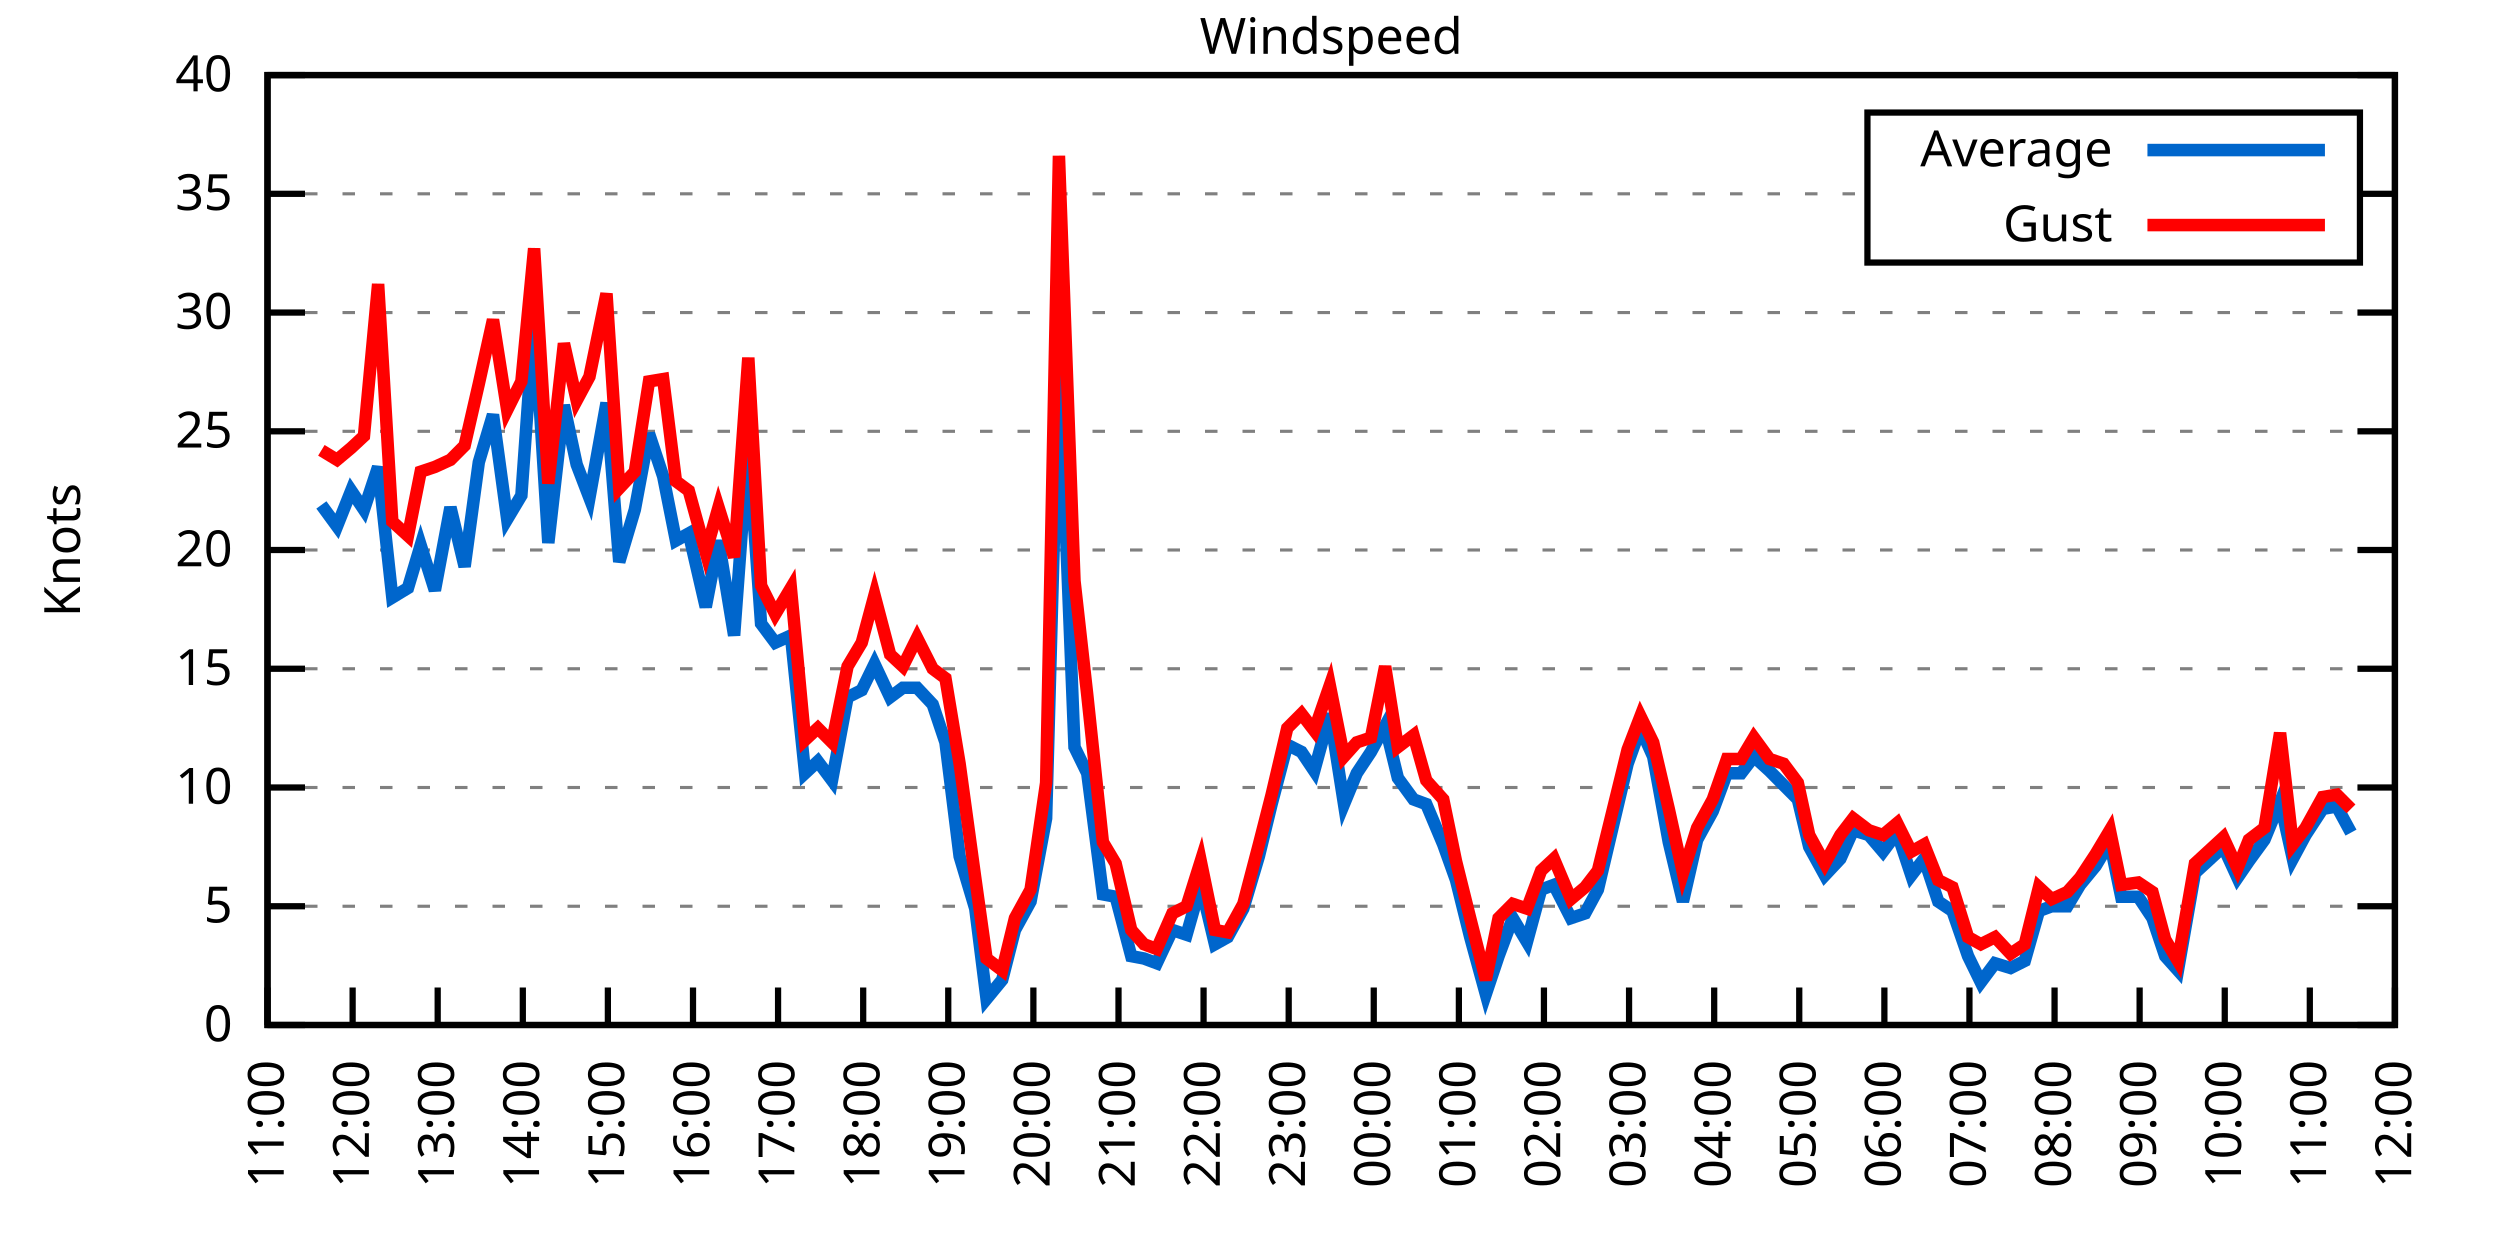
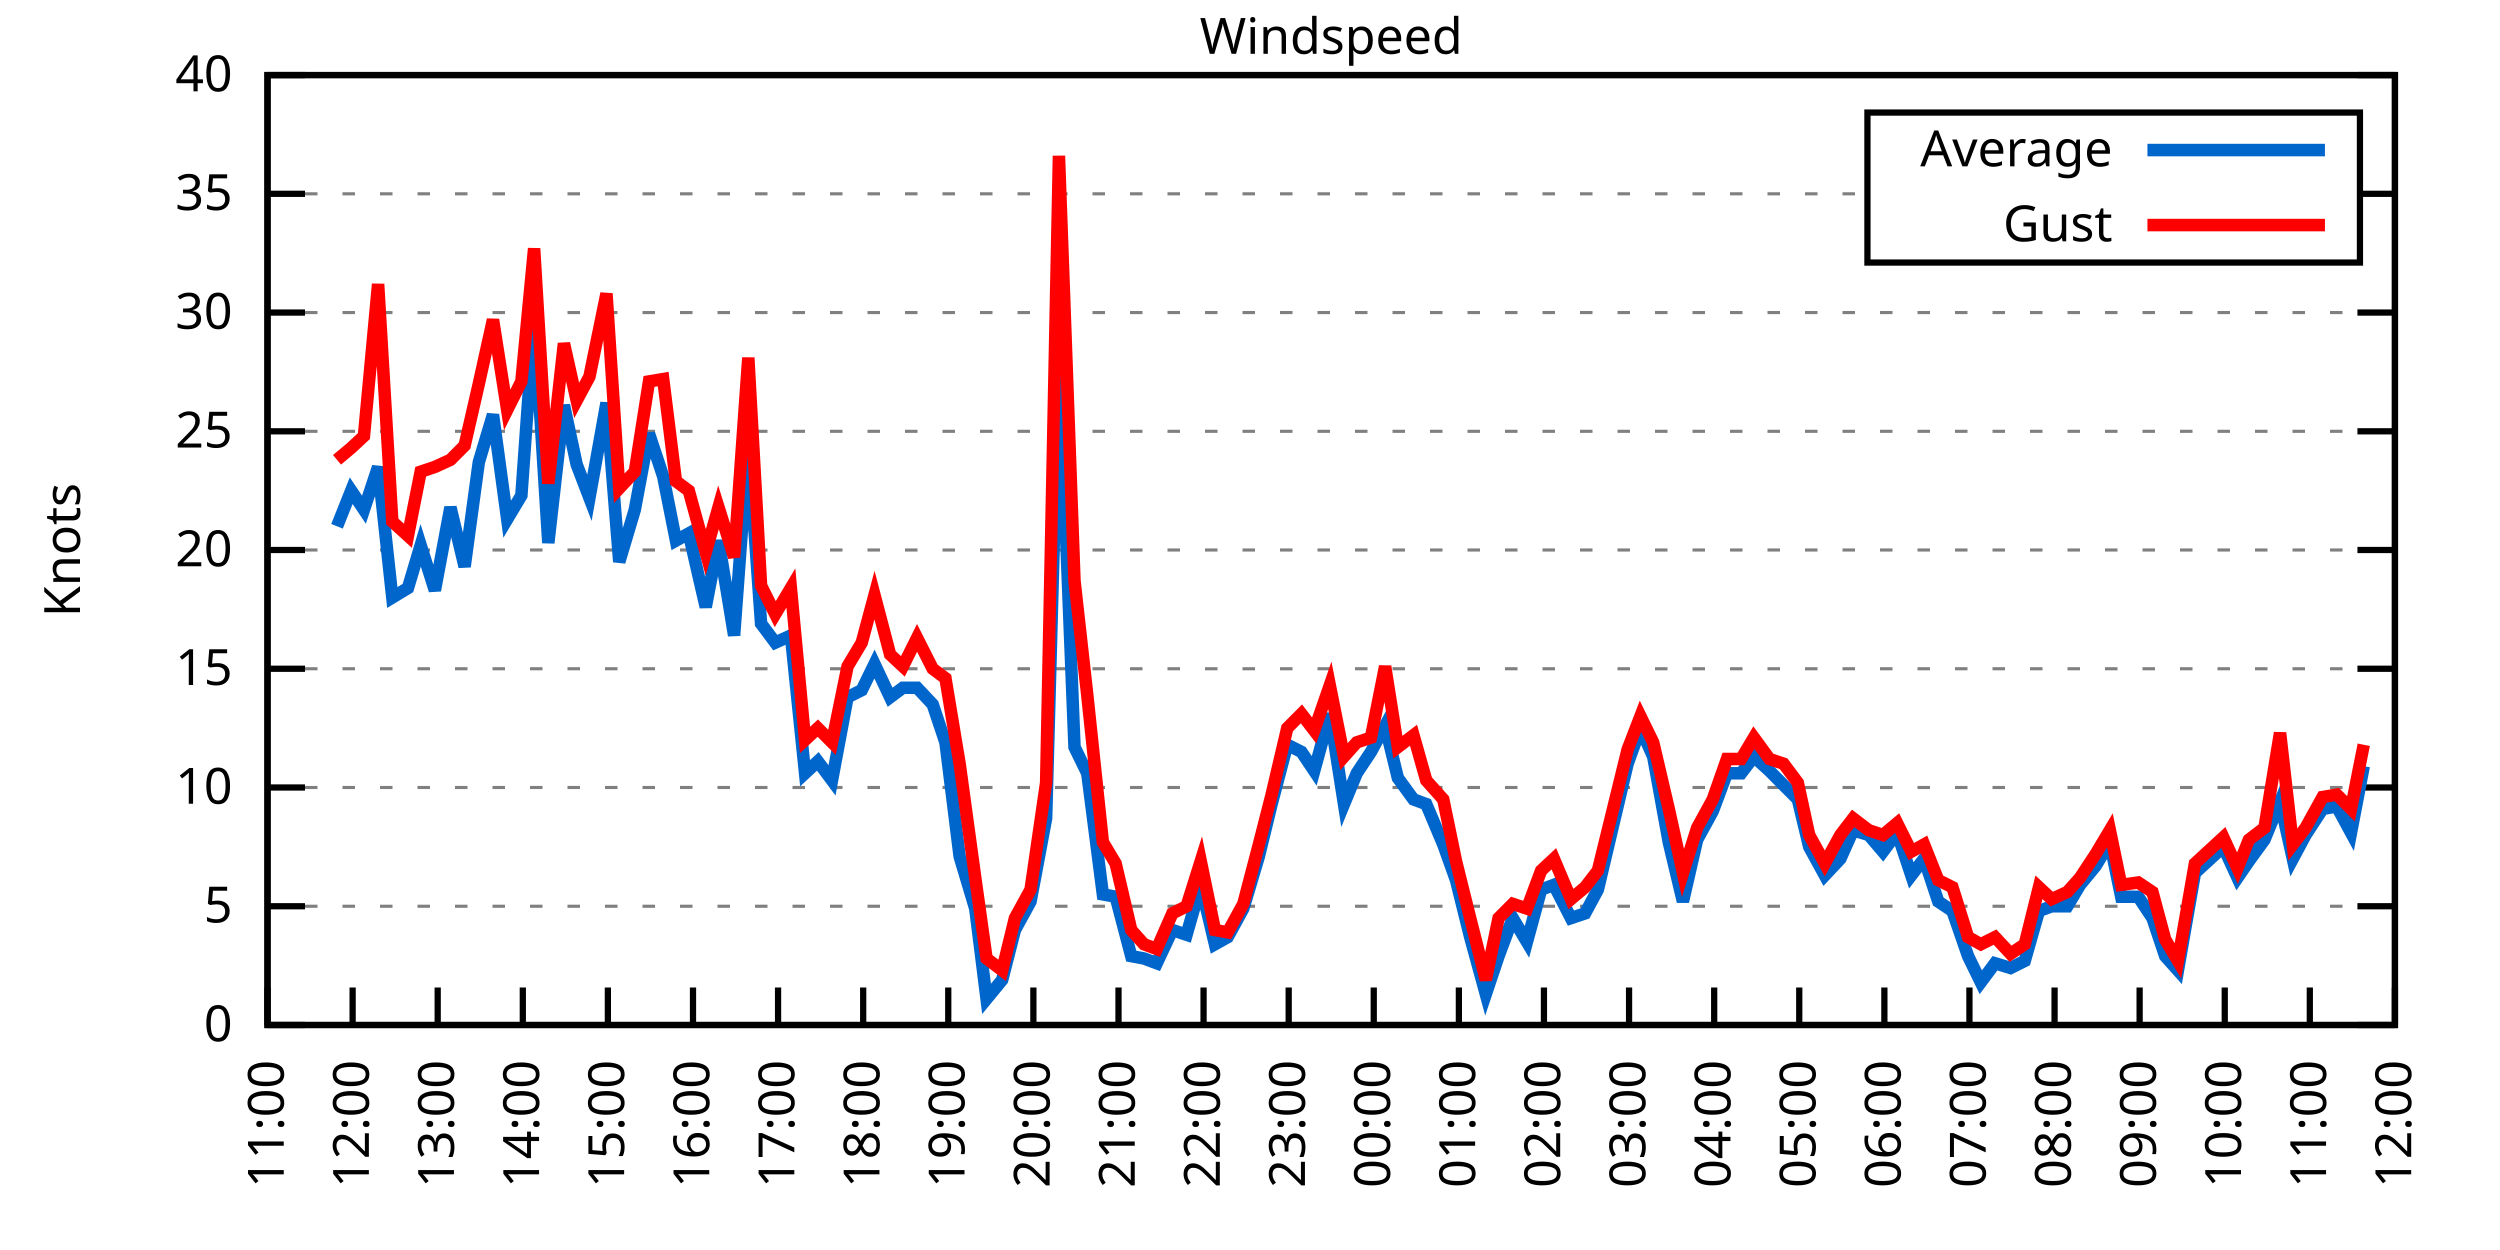
<svg xmlns="http://www.w3.org/2000/svg" xmlns:xlink="http://www.w3.org/1999/xlink" width="400" height="200" viewBox="0 0 400 200">
  <g id="gnuplot_canvas">
    <rect x="0" y="0" width="400" height="200" fill="none" />
    <defs>
      <circle id="gpDot" r="0.5" stroke-width="0.5" stroke="currentColor" />
      <path id="gpPt0" stroke-width="0.333" stroke="currentColor" d="M-1,0 h2 M0,-1 v2" />
      <path id="gpPt1" stroke-width="0.333" stroke="currentColor" d="M-1,-1 L1,1 M1,-1 L-1,1" />
      <path id="gpPt2" stroke-width="0.333" stroke="currentColor" d="M-1,0 L1,0 M0,-1 L0,1 M-1,-1 L1,1 M-1,1 L1,-1" />
      <rect id="gpPt3" stroke-width="0.333" stroke="currentColor" x="-1" y="-1" width="2" height="2" />
      <rect id="gpPt4" stroke-width="0.333" stroke="currentColor" fill="currentColor" x="-1" y="-1" width="2" height="2" />
      <circle id="gpPt5" stroke-width="0.333" stroke="currentColor" cx="0" cy="0" r="1" />
      <use xlink:href="#gpPt5" id="gpPt6" fill="currentColor" stroke="none" />
      <path id="gpPt7" stroke-width="0.333" stroke="currentColor" d="M0,-1.33 L-1.33,0.67 L1.33,0.67 z" />
      <use xlink:href="#gpPt7" id="gpPt8" fill="currentColor" stroke="none" />
      <use xlink:href="#gpPt7" id="gpPt9" stroke="currentColor" transform="rotate(180)" />
      <use xlink:href="#gpPt9" id="gpPt10" fill="currentColor" stroke="none" />
      <use xlink:href="#gpPt3" id="gpPt11" stroke="currentColor" transform="rotate(45)" />
      <use xlink:href="#gpPt11" id="gpPt12" fill="currentColor" stroke="none" />
      <path id="gpPt13" stroke-width="0.333" stroke="currentColor" d="M0,1.330 L1.265,0.411 L0.782,-1.067 L-0.782,-1.076 L-1.265,0.411 z" />
      <use xlink:href="#gpPt13" id="gpPt14" fill="currentColor" stroke="none" />
      <filter id="textbox" filterUnits="objectBoundingBox" x="0" y="0" height="1" width="1">
        <feFlood flood-color="white" flood-opacity="1" result="bgnd" />
        <feComposite in="SourceGraphic" in2="bgnd" operator="atop" />
      </filter>
      <filter id="greybox" filterUnits="objectBoundingBox" x="0" y="0" height="1" width="1">
        <feFlood flood-color="lightgrey" flood-opacity="1" result="grey" />
        <feComposite in="SourceGraphic" in2="grey" operator="atop" />
      </filter>
    </defs>
    <g fill="none" color="white" stroke="currentColor" stroke-width="1.00" stroke-linecap="butt" stroke-linejoin="miter">
</g>
    <g fill="none" color="black" stroke="currentColor" stroke-width="1.00" stroke-linecap="butt" stroke-linejoin="miter">
      <g stroke="none" shape-rendering="crispEdges">
        <polygon fill="rgb(255, 255, 255)" points="42.80,164.00 383.18,164.00 383.18,12.02 42.80,12.02 " />
      </g>
    </g>
    <g fill="none" color="black" stroke="currentColor" stroke-width="1.00" stroke-linecap="butt" stroke-linejoin="miter">
</g>
    <g fill="none" color="black" stroke="black" stroke-width="0.50" stroke-linecap="butt" stroke-linejoin="miter">
</g>
    <g fill="none" color="gray" stroke="currentColor" stroke-width="0.50" stroke-linecap="butt" stroke-linejoin="miter">
      <path stroke="gray" stroke-dasharray="2,4" class="gridline" d="M42.80,164.00 L383.19,164.00  " />
    </g>
    <g fill="none" color="gray" stroke="gray" stroke-width="1.00" stroke-linecap="butt" stroke-linejoin="miter">
</g>
    <g fill="none" color="black" stroke="currentColor" stroke-width="1.00" stroke-linecap="butt" stroke-linejoin="miter">
      <path stroke="black" d="M42.80,164.00 L48.80,164.00 M383.19,164.00 L377.19,164.00  " />
      <g transform="translate(37.20,166.60)" stroke="none" fill="black" font-family="Sans" font-size="8.00" text-anchor="end">
        <text>
          <tspan font-family="Sans"> 0</tspan>
        </text>
      </g>
    </g>
    <g fill="none" color="black" stroke="currentColor" stroke-width="1.00" stroke-linecap="butt" stroke-linejoin="miter">
</g>
    <g fill="none" color="black" stroke="black" stroke-width="0.50" stroke-linecap="butt" stroke-linejoin="miter">
</g>
    <g fill="none" color="gray" stroke="currentColor" stroke-width="0.50" stroke-linecap="butt" stroke-linejoin="miter">
      <path stroke="gray" stroke-dasharray="2,4" class="gridline" d="M42.80,145.00 L383.19,145.00  " />
    </g>
    <g fill="none" color="gray" stroke="gray" stroke-width="1.00" stroke-linecap="butt" stroke-linejoin="miter">
</g>
    <g fill="none" color="black" stroke="currentColor" stroke-width="1.00" stroke-linecap="butt" stroke-linejoin="miter">
      <path stroke="black" d="M42.80,145.00 L48.80,145.00 M383.19,145.00 L377.19,145.00  " />
      <g transform="translate(37.20,147.60)" stroke="none" fill="black" font-family="Sans" font-size="8.00" text-anchor="end">
        <text>
          <tspan font-family="Sans"> 5</tspan>
        </text>
      </g>
    </g>
    <g fill="none" color="black" stroke="currentColor" stroke-width="1.00" stroke-linecap="butt" stroke-linejoin="miter">
</g>
    <g fill="none" color="black" stroke="black" stroke-width="0.50" stroke-linecap="butt" stroke-linejoin="miter">
</g>
    <g fill="none" color="gray" stroke="currentColor" stroke-width="0.50" stroke-linecap="butt" stroke-linejoin="miter">
      <path stroke="gray" stroke-dasharray="2,4" class="gridline" d="M42.80,126.00 L383.19,126.00  " />
    </g>
    <g fill="none" color="gray" stroke="gray" stroke-width="1.00" stroke-linecap="butt" stroke-linejoin="miter">
</g>
    <g fill="none" color="black" stroke="currentColor" stroke-width="1.00" stroke-linecap="butt" stroke-linejoin="miter">
      <path stroke="black" d="M42.80,126.00 L48.80,126.00 M383.19,126.00 L377.19,126.00  " />
      <g transform="translate(37.20,128.60)" stroke="none" fill="black" font-family="Sans" font-size="8.00" text-anchor="end">
        <text>
          <tspan font-family="Sans"> 10</tspan>
        </text>
      </g>
    </g>
    <g fill="none" color="black" stroke="currentColor" stroke-width="1.00" stroke-linecap="butt" stroke-linejoin="miter">
</g>
    <g fill="none" color="black" stroke="black" stroke-width="0.50" stroke-linecap="butt" stroke-linejoin="miter">
</g>
    <g fill="none" color="gray" stroke="currentColor" stroke-width="0.50" stroke-linecap="butt" stroke-linejoin="miter">
      <path stroke="gray" stroke-dasharray="2,4" class="gridline" d="M42.80,107.00 L383.19,107.00  " />
    </g>
    <g fill="none" color="gray" stroke="gray" stroke-width="1.00" stroke-linecap="butt" stroke-linejoin="miter">
</g>
    <g fill="none" color="black" stroke="currentColor" stroke-width="1.00" stroke-linecap="butt" stroke-linejoin="miter">
      <path stroke="black" d="M42.80,107.00 L48.80,107.00 M383.19,107.00 L377.19,107.00  " />
      <g transform="translate(37.20,109.60)" stroke="none" fill="black" font-family="Sans" font-size="8.00" text-anchor="end">
        <text>
          <tspan font-family="Sans"> 15</tspan>
        </text>
      </g>
    </g>
    <g fill="none" color="black" stroke="currentColor" stroke-width="1.00" stroke-linecap="butt" stroke-linejoin="miter">
</g>
    <g fill="none" color="black" stroke="black" stroke-width="0.50" stroke-linecap="butt" stroke-linejoin="miter">
</g>
    <g fill="none" color="gray" stroke="currentColor" stroke-width="0.50" stroke-linecap="butt" stroke-linejoin="miter">
      <path stroke="gray" stroke-dasharray="2,4" class="gridline" d="M42.80,88.00 L383.19,88.00  " />
    </g>
    <g fill="none" color="gray" stroke="gray" stroke-width="1.00" stroke-linecap="butt" stroke-linejoin="miter">
</g>
    <g fill="none" color="black" stroke="currentColor" stroke-width="1.00" stroke-linecap="butt" stroke-linejoin="miter">
      <path stroke="black" d="M42.80,88.00 L48.80,88.00 M383.19,88.00 L377.19,88.00  " />
      <g transform="translate(37.20,90.60)" stroke="none" fill="black" font-family="Sans" font-size="8.00" text-anchor="end">
        <text>
          <tspan font-family="Sans"> 20</tspan>
        </text>
      </g>
    </g>
    <g fill="none" color="black" stroke="currentColor" stroke-width="1.00" stroke-linecap="butt" stroke-linejoin="miter">
</g>
    <g fill="none" color="black" stroke="black" stroke-width="0.50" stroke-linecap="butt" stroke-linejoin="miter">
</g>
    <g fill="none" color="gray" stroke="currentColor" stroke-width="0.50" stroke-linecap="butt" stroke-linejoin="miter">
      <path stroke="gray" stroke-dasharray="2,4" class="gridline" d="M42.80,69.01 L383.19,69.01  " />
    </g>
    <g fill="none" color="gray" stroke="gray" stroke-width="1.00" stroke-linecap="butt" stroke-linejoin="miter">
</g>
    <g fill="none" color="black" stroke="currentColor" stroke-width="1.00" stroke-linecap="butt" stroke-linejoin="miter">
      <path stroke="black" d="M42.80,69.01 L48.80,69.01 M383.19,69.01 L377.19,69.01  " />
      <g transform="translate(37.20,71.61)" stroke="none" fill="black" font-family="Sans" font-size="8.00" text-anchor="end">
        <text>
          <tspan font-family="Sans"> 25</tspan>
        </text>
      </g>
    </g>
    <g fill="none" color="black" stroke="currentColor" stroke-width="1.00" stroke-linecap="butt" stroke-linejoin="miter">
</g>
    <g fill="none" color="black" stroke="black" stroke-width="0.50" stroke-linecap="butt" stroke-linejoin="miter">
</g>
    <g fill="none" color="gray" stroke="currentColor" stroke-width="0.50" stroke-linecap="butt" stroke-linejoin="miter">
      <path stroke="gray" stroke-dasharray="2,4" class="gridline" d="M42.80,50.01 L383.19,50.01  " />
    </g>
    <g fill="none" color="gray" stroke="gray" stroke-width="1.00" stroke-linecap="butt" stroke-linejoin="miter">
</g>
    <g fill="none" color="black" stroke="currentColor" stroke-width="1.00" stroke-linecap="butt" stroke-linejoin="miter">
      <path stroke="black" d="M42.80,50.01 L48.80,50.01 M383.19,50.01 L377.19,50.01  " />
      <g transform="translate(37.20,52.61)" stroke="none" fill="black" font-family="Sans" font-size="8.00" text-anchor="end">
        <text>
          <tspan font-family="Sans"> 30</tspan>
        </text>
      </g>
    </g>
    <g fill="none" color="black" stroke="currentColor" stroke-width="1.00" stroke-linecap="butt" stroke-linejoin="miter">
</g>
    <g fill="none" color="black" stroke="black" stroke-width="0.50" stroke-linecap="butt" stroke-linejoin="miter">
</g>
    <g fill="none" color="gray" stroke="currentColor" stroke-width="0.50" stroke-linecap="butt" stroke-linejoin="miter">
      <path stroke="gray" stroke-dasharray="2,4" class="gridline" d="M42.80,31.01 L298.79,31.01 M377.59,31.01 L383.19,31.01  " />
    </g>
    <g fill="none" color="gray" stroke="gray" stroke-width="1.00" stroke-linecap="butt" stroke-linejoin="miter">
</g>
    <g fill="none" color="black" stroke="currentColor" stroke-width="1.00" stroke-linecap="butt" stroke-linejoin="miter">
      <path stroke="black" d="M42.80,31.01 L48.80,31.01 M383.19,31.01 L377.19,31.01  " />
      <g transform="translate(37.20,33.61)" stroke="none" fill="black" font-family="Sans" font-size="8.00" text-anchor="end">
        <text>
          <tspan font-family="Sans"> 35</tspan>
        </text>
      </g>
    </g>
    <g fill="none" color="black" stroke="currentColor" stroke-width="1.00" stroke-linecap="butt" stroke-linejoin="miter">
</g>
    <g fill="none" color="black" stroke="black" stroke-width="0.50" stroke-linecap="butt" stroke-linejoin="miter">
</g>
    <g fill="none" color="gray" stroke="currentColor" stroke-width="0.50" stroke-linecap="butt" stroke-linejoin="miter">
      <path stroke="gray" stroke-dasharray="2,4" class="gridline" d="M42.80,12.01 L383.19,12.01  " />
    </g>
    <g fill="none" color="gray" stroke="gray" stroke-width="1.00" stroke-linecap="butt" stroke-linejoin="miter">
</g>
    <g fill="none" color="black" stroke="currentColor" stroke-width="1.00" stroke-linecap="butt" stroke-linejoin="miter">
      <path stroke="black" d="M42.80,12.01 L48.80,12.01 M383.19,12.01 L377.19,12.01  " />
      <g transform="translate(37.20,14.61)" stroke="none" fill="black" font-family="Sans" font-size="8.00" text-anchor="end">
        <text>
          <tspan font-family="Sans"> 40</tspan>
        </text>
      </g>
    </g>
    <g fill="none" color="black" stroke="currentColor" stroke-width="1.00" stroke-linecap="butt" stroke-linejoin="miter">
      <path stroke="black" d="M42.80,164.00 L42.80,158.00  " />
      <g transform="translate(45.40,169.60) rotate(270.00)" stroke="none" fill="black" font-family="Sans" font-size="8.00" text-anchor="end">
        <text>
          <tspan font-family="Sans">11:00</tspan>
        </text>
      </g>
    </g>
    <g fill="none" color="black" stroke="currentColor" stroke-width="1.00" stroke-linecap="butt" stroke-linejoin="miter">
      <path stroke="black" d="M56.42,164.00 L56.42,158.00  " />
      <g transform="translate(59.02,169.60) rotate(270.00)" stroke="none" fill="black" font-family="Sans" font-size="8.00" text-anchor="end">
        <text>
          <tspan font-family="Sans">12:00</tspan>
        </text>
      </g>
    </g>
    <g fill="none" color="black" stroke="currentColor" stroke-width="1.00" stroke-linecap="butt" stroke-linejoin="miter">
      <path stroke="black" d="M70.03,164.00 L70.03,158.00  " />
      <g transform="translate(72.63,169.60) rotate(270.00)" stroke="none" fill="black" font-family="Sans" font-size="8.00" text-anchor="end">
        <text>
          <tspan font-family="Sans">13:00</tspan>
        </text>
      </g>
    </g>
    <g fill="none" color="black" stroke="currentColor" stroke-width="1.00" stroke-linecap="butt" stroke-linejoin="miter">
      <path stroke="black" d="M83.65,164.00 L83.65,158.00  " />
      <g transform="translate(86.25,169.60) rotate(270.00)" stroke="none" fill="black" font-family="Sans" font-size="8.00" text-anchor="end">
        <text>
          <tspan font-family="Sans">14:00</tspan>
        </text>
      </g>
    </g>
    <g fill="none" color="black" stroke="currentColor" stroke-width="1.00" stroke-linecap="butt" stroke-linejoin="miter">
      <path stroke="black" d="M97.26,164.00 L97.26,158.00  " />
      <g transform="translate(99.86,169.60) rotate(270.00)" stroke="none" fill="black" font-family="Sans" font-size="8.00" text-anchor="end">
        <text>
          <tspan font-family="Sans">15:00</tspan>
        </text>
      </g>
    </g>
    <g fill="none" color="black" stroke="currentColor" stroke-width="1.00" stroke-linecap="butt" stroke-linejoin="miter">
      <path stroke="black" d="M110.88,164.00 L110.88,158.00  " />
      <g transform="translate(113.48,169.60) rotate(270.00)" stroke="none" fill="black" font-family="Sans" font-size="8.00" text-anchor="end">
        <text>
          <tspan font-family="Sans">16:00</tspan>
        </text>
      </g>
    </g>
    <g fill="none" color="black" stroke="currentColor" stroke-width="1.00" stroke-linecap="butt" stroke-linejoin="miter">
      <path stroke="black" d="M124.49,164.00 L124.49,158.00  " />
      <g transform="translate(127.09,169.60) rotate(270.00)" stroke="none" fill="black" font-family="Sans" font-size="8.00" text-anchor="end">
        <text>
          <tspan font-family="Sans">17:00</tspan>
        </text>
      </g>
    </g>
    <g fill="none" color="black" stroke="currentColor" stroke-width="1.00" stroke-linecap="butt" stroke-linejoin="miter">
      <path stroke="black" d="M138.11,164.00 L138.11,158.00  " />
      <g transform="translate(140.71,169.60) rotate(270.00)" stroke="none" fill="black" font-family="Sans" font-size="8.00" text-anchor="end">
        <text>
          <tspan font-family="Sans">18:00</tspan>
        </text>
      </g>
    </g>
    <g fill="none" color="black" stroke="currentColor" stroke-width="1.00" stroke-linecap="butt" stroke-linejoin="miter">
      <path stroke="black" d="M151.72,164.00 L151.72,158.00  " />
      <g transform="translate(154.32,169.60) rotate(270.00)" stroke="none" fill="black" font-family="Sans" font-size="8.00" text-anchor="end">
        <text>
          <tspan font-family="Sans">19:00</tspan>
        </text>
      </g>
    </g>
    <g fill="none" color="black" stroke="currentColor" stroke-width="1.00" stroke-linecap="butt" stroke-linejoin="miter">
      <path stroke="black" d="M165.34,164.00 L165.34,158.00  " />
      <g transform="translate(167.94,169.60) rotate(270.00)" stroke="none" fill="black" font-family="Sans" font-size="8.00" text-anchor="end">
        <text>
          <tspan font-family="Sans">20:00</tspan>
        </text>
      </g>
    </g>
    <g fill="none" color="black" stroke="currentColor" stroke-width="1.00" stroke-linecap="butt" stroke-linejoin="miter">
      <path stroke="black" d="M178.96,164.00 L178.96,158.00  " />
      <g transform="translate(181.56,169.60) rotate(270.00)" stroke="none" fill="black" font-family="Sans" font-size="8.00" text-anchor="end">
        <text>
          <tspan font-family="Sans">21:00</tspan>
        </text>
      </g>
    </g>
    <g fill="none" color="black" stroke="currentColor" stroke-width="1.00" stroke-linecap="butt" stroke-linejoin="miter">
      <path stroke="black" d="M192.57,164.00 L192.57,158.00  " />
      <g transform="translate(195.17,169.60) rotate(270.00)" stroke="none" fill="black" font-family="Sans" font-size="8.00" text-anchor="end">
        <text>
          <tspan font-family="Sans">22:00</tspan>
        </text>
      </g>
    </g>
    <g fill="none" color="black" stroke="currentColor" stroke-width="1.00" stroke-linecap="butt" stroke-linejoin="miter">
      <path stroke="black" d="M206.19,164.00 L206.19,158.00  " />
      <g transform="translate(208.79,169.60) rotate(270.00)" stroke="none" fill="black" font-family="Sans" font-size="8.00" text-anchor="end">
        <text>
          <tspan font-family="Sans">23:00</tspan>
        </text>
      </g>
    </g>
    <g fill="none" color="black" stroke="currentColor" stroke-width="1.00" stroke-linecap="butt" stroke-linejoin="miter">
      <path stroke="black" d="M219.80,164.00 L219.80,158.00  " />
      <g transform="translate(222.40,169.60) rotate(270.00)" stroke="none" fill="black" font-family="Sans" font-size="8.00" text-anchor="end">
        <text>
          <tspan font-family="Sans">00:00</tspan>
        </text>
      </g>
    </g>
    <g fill="none" color="black" stroke="currentColor" stroke-width="1.00" stroke-linecap="butt" stroke-linejoin="miter">
      <path stroke="black" d="M233.42,164.00 L233.42,158.00  " />
      <g transform="translate(236.02,169.60) rotate(270.00)" stroke="none" fill="black" font-family="Sans" font-size="8.00" text-anchor="end">
        <text>
          <tspan font-family="Sans">01:00</tspan>
        </text>
      </g>
    </g>
    <g fill="none" color="black" stroke="currentColor" stroke-width="1.00" stroke-linecap="butt" stroke-linejoin="miter">
      <path stroke="black" d="M247.03,164.00 L247.03,158.00  " />
      <g transform="translate(249.63,169.60) rotate(270.00)" stroke="none" fill="black" font-family="Sans" font-size="8.00" text-anchor="end">
        <text>
          <tspan font-family="Sans">02:00</tspan>
        </text>
      </g>
    </g>
    <g fill="none" color="black" stroke="currentColor" stroke-width="1.00" stroke-linecap="butt" stroke-linejoin="miter">
      <path stroke="black" d="M260.65,164.00 L260.65,158.00  " />
      <g transform="translate(263.25,169.60) rotate(270.00)" stroke="none" fill="black" font-family="Sans" font-size="8.00" text-anchor="end">
        <text>
          <tspan font-family="Sans">03:00</tspan>
        </text>
      </g>
    </g>
    <g fill="none" color="black" stroke="currentColor" stroke-width="1.00" stroke-linecap="butt" stroke-linejoin="miter">
      <path stroke="black" d="M274.27,164.00 L274.27,158.00  " />
      <g transform="translate(276.87,169.60) rotate(270.00)" stroke="none" fill="black" font-family="Sans" font-size="8.00" text-anchor="end">
        <text>
          <tspan font-family="Sans">04:00</tspan>
        </text>
      </g>
    </g>
    <g fill="none" color="black" stroke="currentColor" stroke-width="1.00" stroke-linecap="butt" stroke-linejoin="miter">
      <path stroke="black" d="M287.88,164.00 L287.88,158.00  " />
      <g transform="translate(290.48,169.60) rotate(270.00)" stroke="none" fill="black" font-family="Sans" font-size="8.00" text-anchor="end">
        <text>
          <tspan font-family="Sans">05:00</tspan>
        </text>
      </g>
    </g>
    <g fill="none" color="black" stroke="currentColor" stroke-width="1.00" stroke-linecap="butt" stroke-linejoin="miter">
      <path stroke="black" d="M301.50,164.00 L301.50,158.00  " />
      <g transform="translate(304.10,169.60) rotate(270.00)" stroke="none" fill="black" font-family="Sans" font-size="8.00" text-anchor="end">
        <text>
          <tspan font-family="Sans">06:00</tspan>
        </text>
      </g>
    </g>
    <g fill="none" color="black" stroke="currentColor" stroke-width="1.00" stroke-linecap="butt" stroke-linejoin="miter">
      <path stroke="black" d="M315.11,164.00 L315.11,158.00  " />
      <g transform="translate(317.71,169.60) rotate(270.00)" stroke="none" fill="black" font-family="Sans" font-size="8.00" text-anchor="end">
        <text>
          <tspan font-family="Sans">07:00</tspan>
        </text>
      </g>
    </g>
    <g fill="none" color="black" stroke="currentColor" stroke-width="1.00" stroke-linecap="butt" stroke-linejoin="miter">
      <path stroke="black" d="M328.73,164.00 L328.73,158.00  " />
      <g transform="translate(331.33,169.60) rotate(270.00)" stroke="none" fill="black" font-family="Sans" font-size="8.00" text-anchor="end">
        <text>
          <tspan font-family="Sans">08:00</tspan>
        </text>
      </g>
    </g>
    <g fill="none" color="black" stroke="currentColor" stroke-width="1.00" stroke-linecap="butt" stroke-linejoin="miter">
      <path stroke="black" d="M342.34,164.00 L342.34,158.00  " />
      <g transform="translate(344.94,169.60) rotate(270.00)" stroke="none" fill="black" font-family="Sans" font-size="8.00" text-anchor="end">
        <text>
          <tspan font-family="Sans">09:00</tspan>
        </text>
      </g>
    </g>
    <g fill="none" color="black" stroke="currentColor" stroke-width="1.00" stroke-linecap="butt" stroke-linejoin="miter">
      <path stroke="black" d="M355.96,164.00 L355.96,158.00  " />
      <g transform="translate(358.56,169.60) rotate(270.00)" stroke="none" fill="black" font-family="Sans" font-size="8.00" text-anchor="end">
        <text>
          <tspan font-family="Sans">10:00</tspan>
        </text>
      </g>
    </g>
    <g fill="none" color="black" stroke="currentColor" stroke-width="1.00" stroke-linecap="butt" stroke-linejoin="miter">
      <path stroke="black" d="M369.57,164.00 L369.57,158.00  " />
      <g transform="translate(372.17,169.60) rotate(270.00)" stroke="none" fill="black" font-family="Sans" font-size="8.00" text-anchor="end">
        <text>
          <tspan font-family="Sans">11:00</tspan>
        </text>
      </g>
    </g>
    <g fill="none" color="black" stroke="currentColor" stroke-width="1.00" stroke-linecap="butt" stroke-linejoin="miter">
      <path stroke="black" d="M383.19,164.00 L383.19,158.00  " />
      <g transform="translate(385.79,169.60) rotate(270.00)" stroke="none" fill="black" font-family="Sans" font-size="8.00" text-anchor="end">
        <text>
          <tspan font-family="Sans">12:00</tspan>
        </text>
      </g>
    </g>
    <g fill="none" color="black" stroke="currentColor" stroke-width="1.00" stroke-linecap="butt" stroke-linejoin="miter">
</g>
    <g fill="none" color="black" stroke="currentColor" stroke-width="1.00" stroke-linecap="butt" stroke-linejoin="miter">
      <path stroke="black" d="M42.80,12.01 L42.80,164.00 L383.19,164.00 L383.19,12.01 L42.80,12.01 Z  " />
    </g>
    <g fill="none" color="black" stroke="currentColor" stroke-width="1.00" stroke-linecap="butt" stroke-linejoin="miter">
</g>
    <g fill="none" color="black" stroke="currentColor" stroke-width="1.00" stroke-linecap="butt" stroke-linejoin="miter">
      <path stroke="black" d="M298.79,42.01 L298.79,18.01 L377.59,18.01 L377.59,42.01 L298.79,42.01 Z  " />
    </g>
    <g id="Windspeed_plot_1">
      <g fill="none" color="white" stroke="black" stroke-width="2.00" stroke-linecap="butt" stroke-linejoin="miter">
</g>
      <g fill="none" color="black" stroke="currentColor" stroke-width="2.00" stroke-linecap="butt" stroke-linejoin="miter">
        <g transform="translate(337.99,26.61)" stroke="none" fill="black" font-family="Sans" font-size="8.00" text-anchor="end">
          <text>
            <tspan font-family="Sans">Average</tspan>
          </text>
        </g>
      </g>
      <g fill="none" color="black" stroke="currentColor" stroke-width="2.00" stroke-linecap="butt" stroke-linejoin="miter">
-         <path stroke="rgb(  0, 102, 204)" d="M343.59,24.01 L371.99,24.01 M51.42,80.79 L53.92,84.21 L56.19,78.51 L58.23,81.55 L60.50,74.71 L62.77,95.60   L65.27,94.08 L67.31,87.25 L69.58,94.46 L72.07,81.17 L74.34,90.66 L76.61,73.95 L78.88,66.35 L81.15,83.07   L83.42,79.27 L85.46,50.77 L87.73,86.87 L90.23,64.83 L92.27,74.33 L94.31,79.65 L97.04,64.45 L99.08,89.90   L101.57,81.55 L103.84,69.39 L106.11,76.23 L108.15,86.49 L110.20,85.35 L112.92,97.12 L114.96,86.49 L117.46,101.68   L119.73,70.91 L121.77,99.78 L124.04,102.82 L126.54,101.68 L128.81,123.72 L130.85,121.82 L133.12,124.86 L135.61,111.56   L137.88,110.42 L139.92,106.24 L142.42,111.56 L144.46,110.04 L146.73,110.04 L149.23,112.70 L151.27,118.78 L153.54,137.02   L156.04,145.38 L157.85,159.82 L160.35,156.78 L162.39,148.80 L164.89,144.24 L167.38,130.94 L169.43,57.23 L171.92,119.54   L173.96,123.72 L176.46,143.10 L178.50,143.48 L181.00,152.98 L183.04,153.36 L185.08,154.12 L187.58,148.80 L189.85,149.56   L192.12,141.58 L194.39,151.08 L196.43,149.94 L198.93,145.38 L201.42,137.02 L203.46,128.66 L205.96,119.16 L208.23,120.30   L210.27,123.34 L212.77,114.22 L215.04,128.66 L217.08,123.72 L219.35,120.30 L221.62,116.12 L223.66,124.48 L226.16,127.90   L228.20,128.66 L230.92,135.12 L232.96,140.82 L235.23,149.94 L237.73,159.06 L239.77,152.98 L242.04,146.90 L244.31,150.70   L246.58,142.34 L248.62,141.58 L251.35,146.90 L253.61,146.14 L255.66,142.34 L260.42,122.20 L262.47,116.50 L264.51,121.06   L267.00,134.74 L269.27,144.24 L271.54,134.36 L274.04,129.80 L276.31,123.72 L278.58,123.72 L280.62,121.06 L283.12,123.34   L285.38,125.62 L287.65,127.90 L289.47,135.50 L291.97,140.06 L294.46,137.40 L296.50,132.84 L299.00,133.60 L301.27,136.26   L303.54,133.22 L305.81,140.06 L307.85,137.40 L310.12,144.24 L312.39,145.76 L314.89,152.98 L316.93,157.16 L319.20,154.12   L321.69,154.88 L323.96,153.74 L326.23,145.76 L328.27,145.00 L330.77,145.00 L332.81,141.58 L335.31,138.54 L337.58,134.74   L339.39,143.48 L342.12,143.48 L344.39,146.90 L346.43,152.98 L348.47,155.26 L351.19,139.68 L355.73,135.50 L358.00,140.44   L359.82,137.78 L362.31,134.36 L364.81,128.28 L366.85,137.40 L368.89,133.60 L371.62,129.42 L373.89,129.04 L376.16,133.22    " />
+         <path stroke="rgb(  0, 102, 204)" d="M343.59,24.01 L371.99,24.01 M53.92,84.21 L56.19,78.51 L58.23,81.55 L60.50,74.71 L62.77,95.60 L65.27,94.08   L67.31,87.25 L69.58,94.46 L72.07,81.17 L74.34,90.66 L76.61,73.95 L78.88,66.35 L81.15,83.07 L83.42,79.27   L85.46,50.77 L87.73,86.87 L90.23,64.83 L92.27,74.33 L94.31,79.65 L97.04,64.45 L99.08,89.90 L101.57,81.55   L103.84,69.39 L106.11,76.23 L108.15,86.49 L110.20,85.35 L112.92,97.12 L114.96,86.49 L117.46,101.68 L119.73,70.91   L121.77,99.78 L124.04,102.82 L126.54,101.68 L128.81,123.72 L130.85,121.82 L133.12,124.86 L135.61,111.56 L137.88,110.42   L139.92,106.24 L142.42,111.56 L144.46,110.04 L146.73,110.04 L149.23,112.70 L151.27,118.78 L153.54,137.02 L156.04,145.38   L157.85,159.82 L160.35,156.78 L162.39,148.80 L164.89,144.24 L167.38,130.94 L169.43,57.23 L171.92,119.54 L173.96,123.72   L176.46,143.10 L178.50,143.48 L181.00,152.98 L183.04,153.36 L185.08,154.12 L187.58,148.80 L189.85,149.56 L192.12,141.58   L194.39,151.08 L196.43,149.94 L198.93,145.38 L201.42,137.02 L203.46,128.66 L205.96,119.16 L208.23,120.30 L210.27,123.34   L212.77,114.22 L215.04,128.66 L217.08,123.72 L219.35,120.30 L221.62,116.12 L223.66,124.48 L226.16,127.90 L228.20,128.66   L230.92,135.12 L232.96,140.82 L235.23,149.94 L237.73,159.06 L239.77,152.98 L242.04,146.90 L244.31,150.70 L246.58,142.34   L248.62,141.58 L251.35,146.90 L253.61,146.14 L255.66,142.34 L260.42,122.20 L262.47,116.50 L264.51,121.06 L267.00,134.74   L269.27,144.24 L271.54,134.36 L274.04,129.80 L276.31,123.72 L278.58,123.72 L280.62,121.06 L283.12,123.34 L285.38,125.62   L287.65,127.90 L289.47,135.50 L291.97,140.06 L294.46,137.40 L296.50,132.84 L299.00,133.60 L301.27,136.26 L303.54,133.22   L305.81,140.06 L307.85,137.40 L310.12,144.24 L312.39,145.76 L314.89,152.98 L316.93,157.16 L319.20,154.12 L321.69,154.88   L323.96,153.74 L326.23,145.76 L328.27,145.00 L330.77,145.00 L332.81,141.58 L335.31,138.54 L337.58,134.74 L339.39,143.48   L342.12,143.48 L344.39,146.90 L346.43,152.98 L348.47,155.26 L351.19,139.68 L355.73,135.50 L358.00,140.44 L359.82,137.78   L362.31,134.36 L364.81,128.28 L366.85,137.40 L368.89,133.60 L371.62,129.42 L373.89,129.04 L376.16,133.22 L378.20,122.58    " />
      </g>
    </g>
    <g id="Windspeed_plot_2">
      <g fill="none" color="black" stroke="currentColor" stroke-width="2.00" stroke-linecap="butt" stroke-linejoin="miter">
        <g transform="translate(337.99,38.61)" stroke="none" fill="black" font-family="Sans" font-size="8.00" text-anchor="end">
          <text>
            <tspan font-family="Sans">Gust</tspan>
          </text>
        </g>
      </g>
      <g fill="none" color="black" stroke="currentColor" stroke-width="2.00" stroke-linecap="butt" stroke-linejoin="miter">
-         <path stroke="rgb(255,   0,   0)" d="M343.59,36.01 L371.99,36.01 M51.42,72.05 L53.92,73.57 L56.19,71.67 L58.23,69.77 L60.50,45.45 L62.77,83.45   L65.27,85.73 L67.31,75.47 L69.58,74.71 L72.07,73.57 L74.34,71.29 L76.61,61.41 L78.88,51.15 L81.15,65.59   L83.42,61.03 L85.46,39.75 L87.73,77.37 L90.23,54.95 L92.27,64.07 L94.31,60.27 L97.04,46.97 L99.08,78.13   L101.57,75.47 L103.84,61.03 L106.11,60.65 L108.15,76.99 L110.20,78.51 L112.92,88.38 L114.96,81.17 L117.46,89.14   L119.73,57.23 L121.77,93.70 L124.04,98.26 L126.54,94.08 L128.81,118.40 L130.85,116.50 L133.12,118.78 L135.61,106.62   L137.88,102.82 L139.92,95.22 L142.42,104.72 L144.46,106.62 L146.73,102.06 L149.23,107.00 L151.27,108.52 L153.54,122.20   L156.04,140.44 L157.85,153.36 L160.35,155.26 L162.39,146.90 L164.89,142.34 L167.38,125.24 L169.43,24.93 L171.92,92.94   L173.96,111.18 L176.46,134.74 L178.50,138.16 L181.00,148.80 L183.04,151.08 L185.08,151.84 L187.58,146.14 L189.85,145.00   L192.12,137.78 L194.39,148.80 L196.43,149.18 L198.93,144.62 L201.42,135.12 L203.46,127.14 L205.96,116.50 L208.23,114.22   L210.27,116.88 L212.77,109.66 L215.04,121.06 L217.08,118.78 L219.35,118.02 L221.62,106.62 L223.66,119.54 L226.16,117.64   L228.20,124.86 L230.92,127.90 L232.96,137.78 L235.23,146.90 L237.73,156.78 L239.77,146.90 L242.04,144.62 L244.31,145.38   L246.58,139.30 L248.62,137.40 L251.35,143.86 L253.61,141.96 L255.66,139.30 L260.42,119.92 L262.47,114.60 L264.51,118.78   L267.00,129.42 L269.27,139.68 L271.54,132.46 L274.04,127.90 L276.31,121.44 L278.58,121.44 L280.62,118.02 L283.12,121.44   L285.38,122.20 L287.65,125.24 L289.47,133.60 L291.97,138.16 L294.46,133.60 L296.50,130.94 L299.00,132.84 L301.27,133.60   L303.54,131.70 L305.81,136.26 L307.85,135.12 L310.12,140.82 L312.39,141.96 L314.89,149.94 L316.93,151.08 L319.20,149.94   L321.69,152.60 L323.96,151.08 L326.23,141.96 L328.27,143.86 L330.77,142.72 L332.81,140.44 L335.31,136.64 L337.58,132.84   L339.39,141.58 L342.12,141.20 L344.39,142.72 L346.43,150.32 L348.47,153.74 L351.19,138.16 L355.73,133.98 L358.00,138.92   L359.82,134.36 L362.31,132.46 L364.81,117.26 L366.85,135.12 L368.89,132.46 L371.62,127.52 L373.89,127.14 L376.16,129.42    " />
+         <path stroke="rgb(255,   0,   0)" d="M343.59,36.01 L371.99,36.01 M53.92,73.57 L56.19,71.67 L58.23,69.77 L60.50,45.45 L62.77,83.45 L65.27,85.73   L67.31,75.47 L69.58,74.71 L72.07,73.57 L74.34,71.29 L76.61,61.41 L78.88,51.15 L81.15,65.59 L83.42,61.03   L85.46,39.75 L87.73,77.37 L90.23,54.95 L92.27,64.07 L94.31,60.27 L97.04,46.97 L99.08,78.13 L101.57,75.47   L103.84,61.03 L106.11,60.65 L108.15,76.99 L110.20,78.51 L112.92,88.38 L114.96,81.17 L117.46,89.14 L119.73,57.23   L121.77,93.70 L124.04,98.26 L126.54,94.08 L128.81,118.40 L130.85,116.50 L133.12,118.78 L135.61,106.62 L137.88,102.82   L139.92,95.22 L142.42,104.72 L144.46,106.62 L146.73,102.06 L149.23,107.00 L151.27,108.52 L153.54,122.20 L156.04,140.44   L157.85,153.36 L160.35,155.26 L162.39,146.90 L164.89,142.34 L167.38,125.24 L169.43,24.93 L171.92,92.94 L173.96,111.18   L176.46,134.74 L178.50,138.16 L181.00,148.80 L183.04,151.08 L185.08,151.84 L187.58,146.14 L189.85,145.00 L192.12,137.78   L194.39,148.80 L196.43,149.18 L198.93,144.62 L201.42,135.12 L203.46,127.14 L205.96,116.50 L208.23,114.22 L210.27,116.88   L212.77,109.66 L215.04,121.06 L217.08,118.78 L219.35,118.02 L221.62,106.62 L223.66,119.54 L226.16,117.64 L228.20,124.86   L230.92,127.90 L232.96,137.78 L235.23,146.90 L237.73,156.78 L239.77,146.90 L242.04,144.62 L244.31,145.38 L246.58,139.30   L248.62,137.40 L251.35,143.86 L253.61,141.96 L255.66,139.30 L260.42,119.92 L262.47,114.60 L264.51,118.78 L267.00,129.42   L269.27,139.68 L271.54,132.46 L274.04,127.90 L276.31,121.44 L278.58,121.44 L280.62,118.02 L283.12,121.44 L285.38,122.20   L287.65,125.24 L289.47,133.60 L291.97,138.16 L294.46,133.60 L296.50,130.94 L299.00,132.84 L301.27,133.60 L303.54,131.70   L305.81,136.26 L307.85,135.12 L310.12,140.82 L312.39,141.96 L314.89,149.94 L316.93,151.08 L319.20,149.94 L321.69,152.60   L323.96,151.08 L326.23,141.96 L328.27,143.86 L330.77,142.72 L332.81,140.44 L335.31,136.64 L337.58,132.84 L339.39,141.58   L342.12,141.20 L344.39,142.72 L346.43,150.32 L348.47,153.74 L351.19,138.16 L355.73,133.98 L358.00,138.92 L359.82,134.36   L362.31,132.46 L364.81,117.26 L366.85,135.12 L368.89,132.46 L371.62,127.52 L373.89,127.14 L376.16,129.42 L378.20,119.16    " />
      </g>
    </g>
    <g fill="none" color="black" stroke="currentColor" stroke-width="2.00" stroke-linecap="butt" stroke-linejoin="miter">
</g>
    <g fill="none" color="black" stroke="black" stroke-width="1.00" stroke-linecap="butt" stroke-linejoin="miter">
</g>
    <g fill="none" color="black" stroke="currentColor" stroke-width="1.00" stroke-linecap="butt" stroke-linejoin="miter">
      <path stroke="black" d="M42.80,12.01 L42.80,164.00 L383.19,164.00 L383.19,12.01 L42.80,12.01 Z  " />
      <g transform="translate(12.80,88.01) rotate(270.00)" stroke="none" fill="black" font-family="Sans" font-size="8.00" text-anchor="middle">
        <text>
          <tspan font-family="Sans">Knots</tspan>
        </text>
      </g>
    </g>
    <g fill="none" color="black" stroke="currentColor" stroke-width="1.00" stroke-linecap="butt" stroke-linejoin="miter">
</g>
    <g fill="none" color="black" stroke="currentColor" stroke-width="1.00" stroke-linecap="butt" stroke-linejoin="miter">
      <g transform="translate(212.99,8.61)" stroke="none" fill="black" font-family="Sans" font-size="8.00" text-anchor="middle">
        <text>
          <tspan font-family="Sans">Windspeed</tspan>
        </text>
      </g>
    </g>
    <g fill="none" color="black" stroke="currentColor" stroke-width="1.00" stroke-linecap="butt" stroke-linejoin="miter">
</g>
  </g>
</svg>
